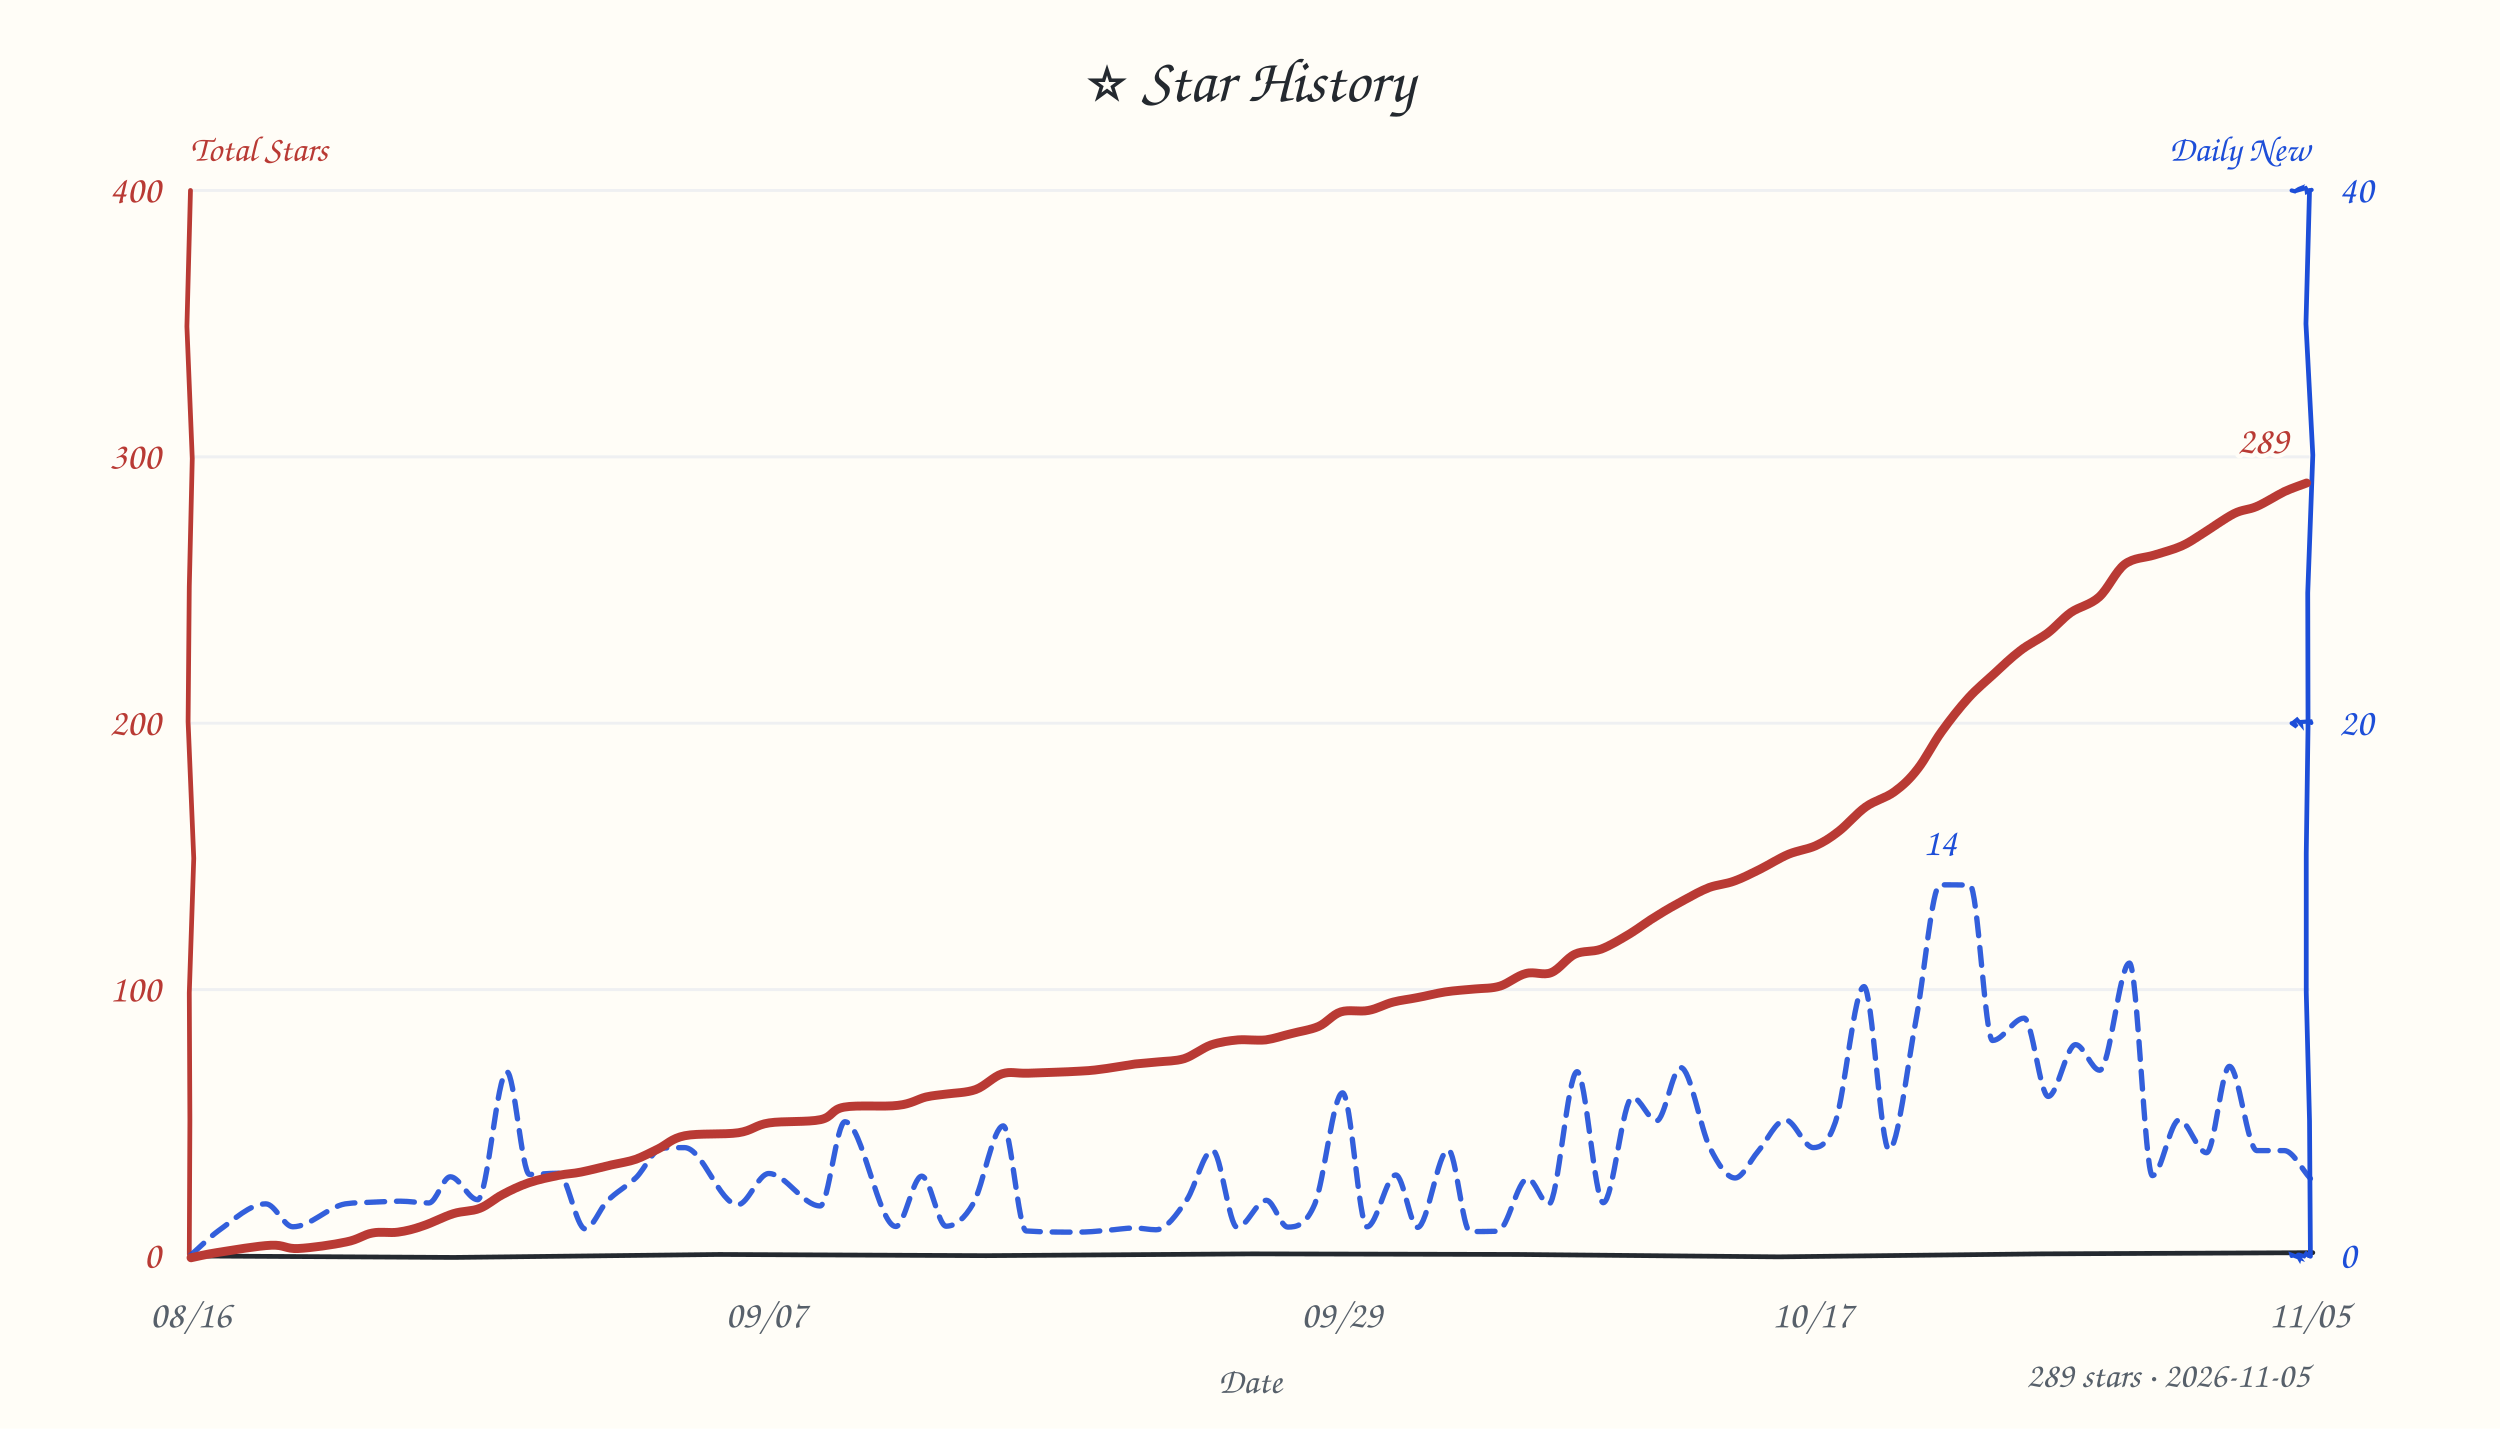
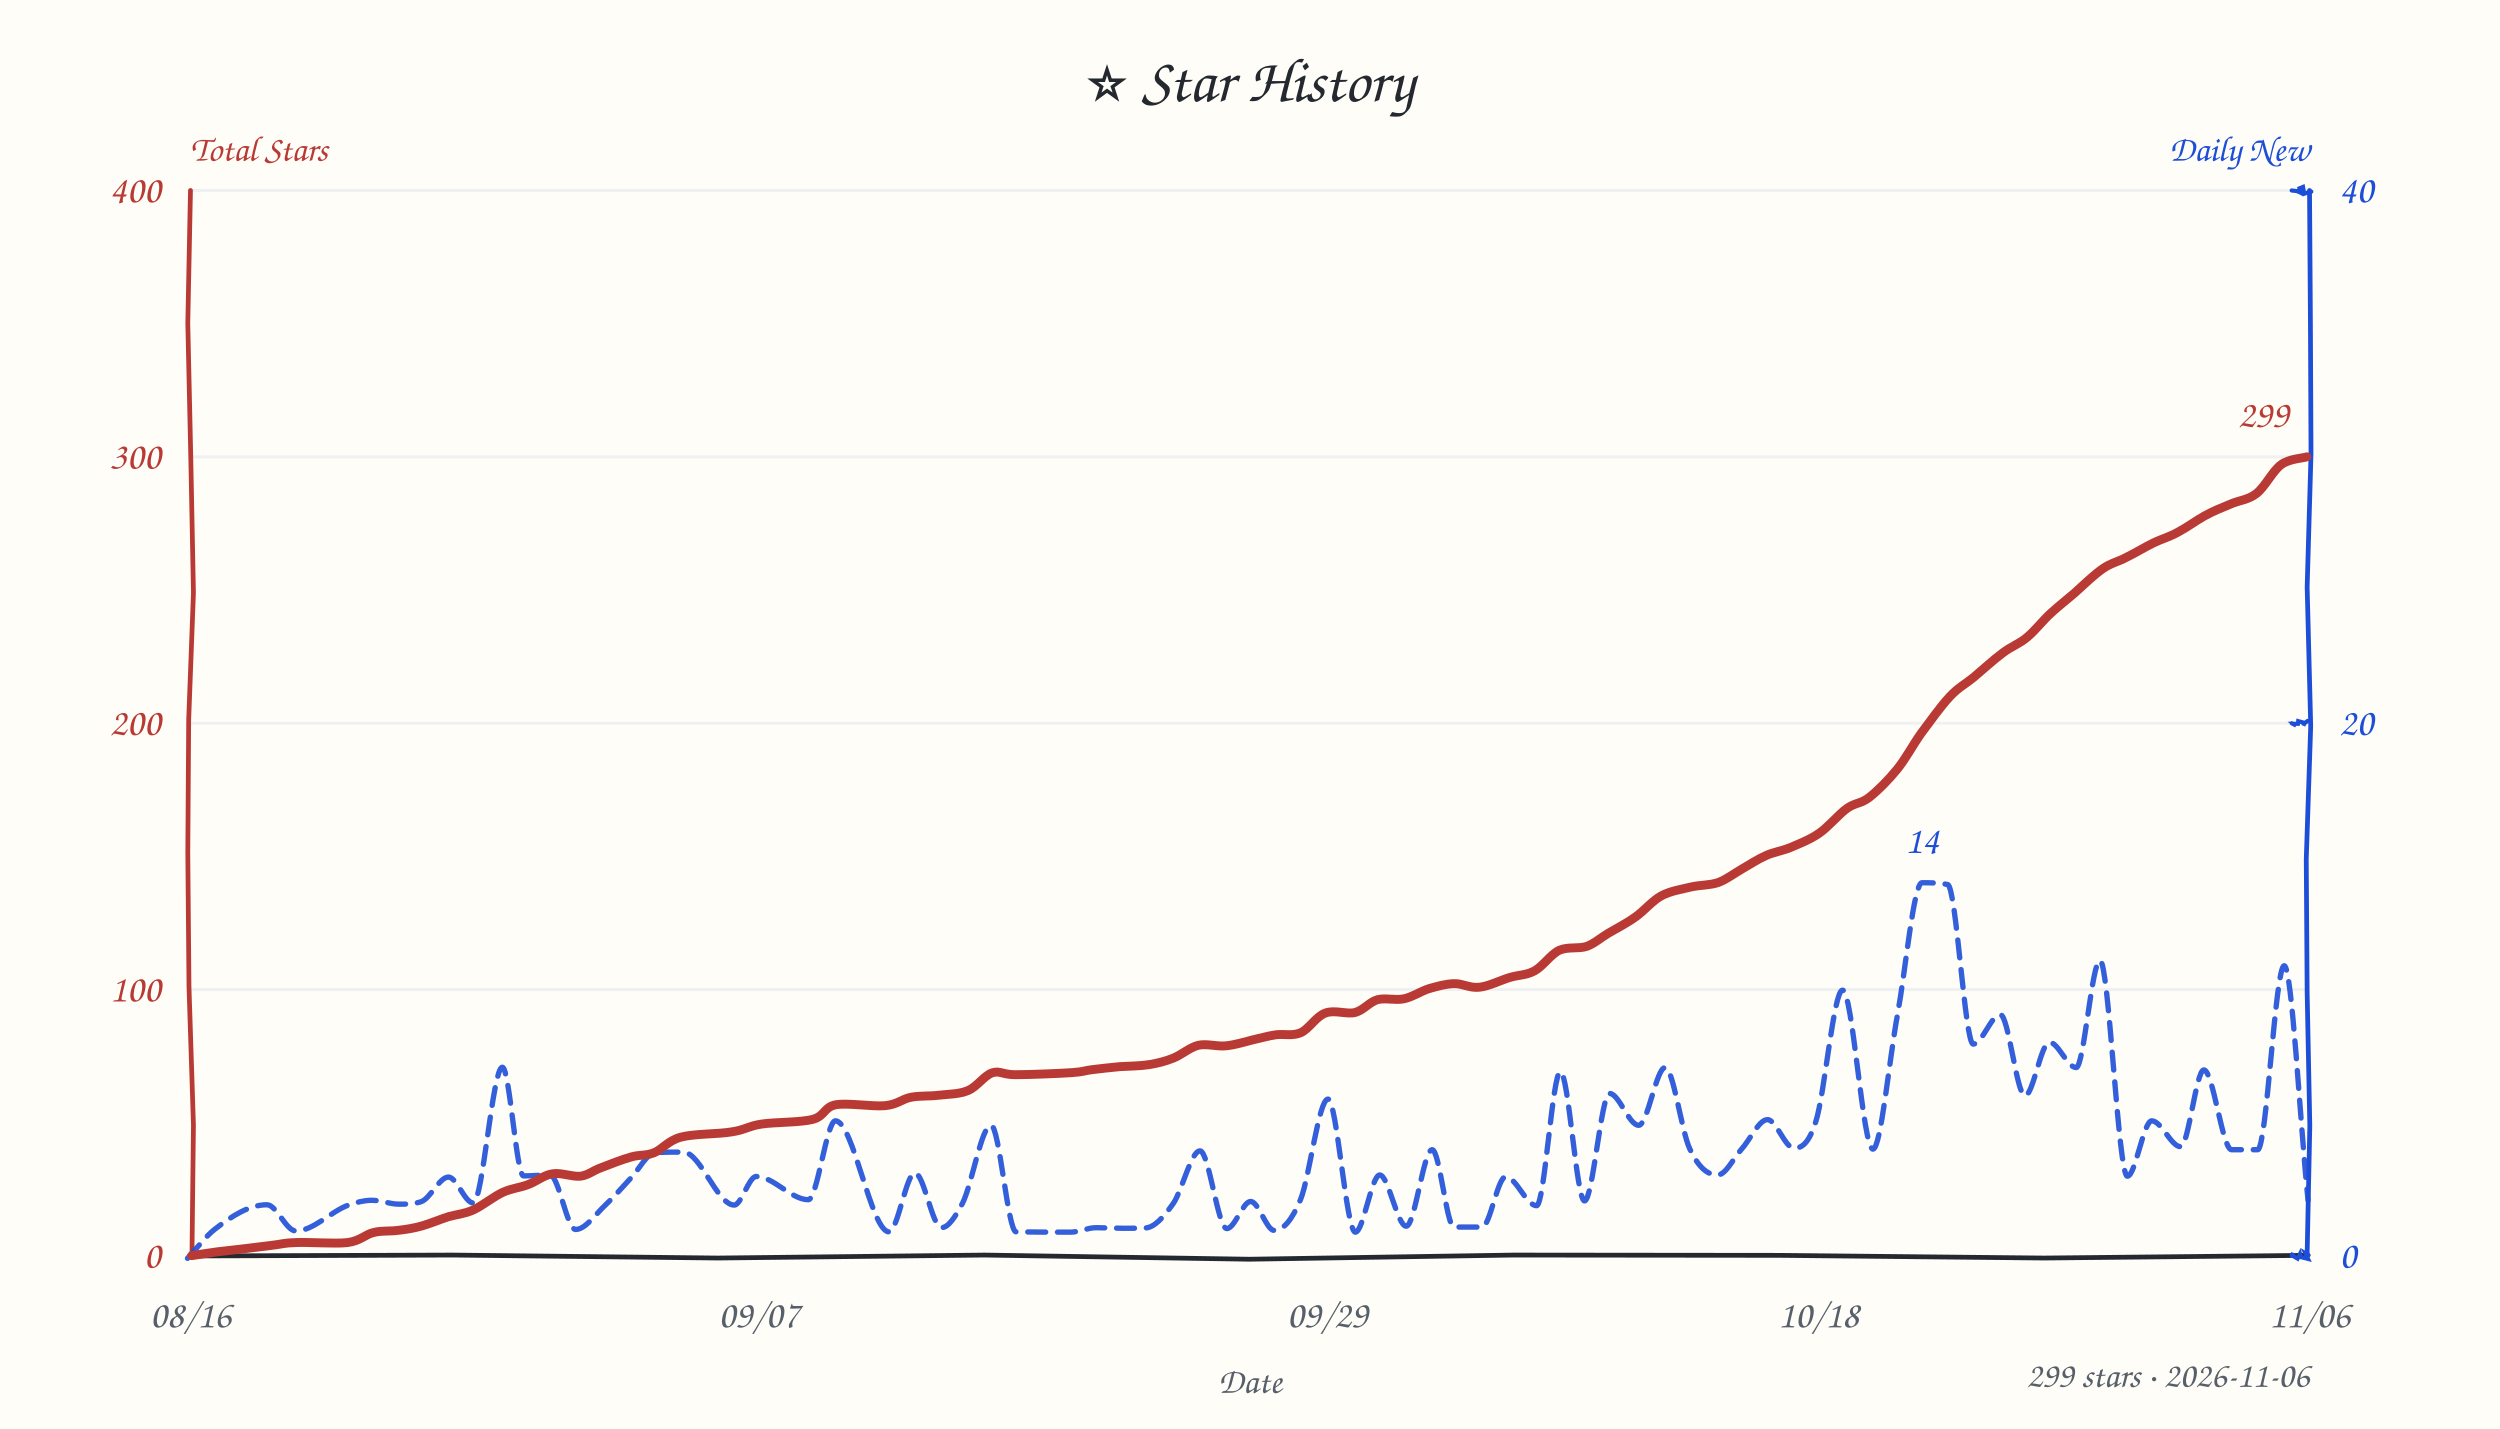
<svg xmlns="http://www.w3.org/2000/svg" width="840" height="480" viewBox="0 0 840 480" fill="#24292f">
  <style>text{font-family:"Comic Sans MS","Comic Sans","Chalkboard SE","Marker Felt","Segoe Print",cursive}</style>
  <rect width="100%" height="100%" fill="#fffdf7" />
  <text x="420" y="34" text-anchor="middle" font-size="21">⭐ Star History</text>
  <text x="64" y="54" font-size="12" font-weight="600" fill="#b93a34">Total Stars</text>
  <text x="776" y="54" text-anchor="end" font-size="12" font-weight="600" fill="#1d4ed8">Daily New</text>
  <line x1="64" y1="332.5" x2="776" y2="332.5" stroke="#e8ebf0" stroke-width="1" opacity="0.7" />
  <line x1="64" y1="243.0" x2="776" y2="243.0" stroke="#e8ebf0" stroke-width="1" opacity="0.7" />
  <line x1="64" y1="153.5" x2="776" y2="153.5" stroke="#e8ebf0" stroke-width="1" opacity="0.7" />
  <line x1="64" y1="64.0" x2="776" y2="64.0" stroke="#e8ebf0" stroke-width="1" opacity="0.7" />
-   <path d="M 64 422 L 152.5 422.5 L 241.6 421.5 L 331.3 421.9 L 420.9 421.3 L 510.1 421.5 L 597.7 422.3 L 685.9 421.3 L 777.1 420.9" stroke="#24292f" stroke-width="1.6" fill="none" stroke-linecap="round" />
-   <path d="M 64 64 L 62.8 109.7 L 64.6 154.1 L 63.6 197.1 L 63.2 242.5 L 65.1 288.4 L 63.6 333.6 L 63.8 376.3 L 63.6 421.4" stroke="#b93a34" stroke-width="1.6" fill="none" stroke-linecap="round" data-axis="total" />
-   <path d="M 776 64 L 774.8 108.8 L 777.1 152.9 L 775.4 199.2 L 775.5 244.1 L 774.9 286.8 L 774.9 333.4 L 776.0 376.6 L 776.3 422.1" stroke="#1d4ed8" stroke-width="1.6" fill="none" stroke-linecap="round" data-axis="daily" />
-   <path d="M 770 422 L 769.9 421.6 L 772.6 422.6 L 771.6 421.2 L 772.6 422.9 L 772.9 421.7 L 774.2 422.1 L 774.9 421.2 L 775.7 422.0" stroke="#1d4ed8" stroke-width="1.4" fill="none" stroke-linecap="round" />
-   <path d="M 770 243 L 771.7 244.2 L 770.7 242.7 L 771.8 241.8 L 773.1 243.3 L 773.0 242.6 L 774.5 242.5 L 776.4 242.4 L 776.6 242.9" stroke="#1d4ed8" stroke-width="1.4" fill="none" stroke-linecap="round" />
-   <path d="M 770 64 L 771.1 64.3 L 772.4 63.5 L 772.9 63.3 L 772.6 63.8 L 774.7 63.2 L 775.0 63.7 L 775.1 64.5 L 776.7 63.8" stroke="#1d4ed8" stroke-width="1.4" fill="none" stroke-linecap="round" />
+   <path d="M 64 422 L 152.1 421.7 L 241.2 422.7 L 330.8 421.7 L 419.8 423.1 L 508.5 421.7 L 597.8 421.8 L 686.8 422.7 L 775.5 421.8" stroke="#24292f" stroke-width="1.6" fill="none" stroke-linecap="round" />
+   <path d="M 64 64 L 63.1 108.6 L 64.1 153.6 L 65.0 199.2 L 63.4 241.8 L 63.1 286.6 L 63.5 331.6 L 65.0 378.1 L 64.5 421.5" stroke="#b93a34" stroke-width="1.6" fill="none" stroke-linecap="round" data-axis="total" />
+   <path d="M 776 64 L 776.3 108.3 L 776.5 152.5 L 775.2 197.3 L 776.4 243.9 L 774.9 288.7 L 775.2 333.5 L 776.1 378.3 L 775.2 421.1" stroke="#1d4ed8" stroke-width="1.6" fill="none" stroke-linecap="round" data-axis="daily" />
+   <path d="M 770 422 L 770.5 421.0 L 770.3 421.9 L 772.0 422.9 L 772.8 421.3 L 773.1 422.4 L 775.5 423.0 L 774.6 421.1 L 775.6 421.7" stroke="#1d4ed8" stroke-width="1.4" fill="none" stroke-linecap="round" />
+   <path d="M 770 243 L 771.5 243.8 L 770.7 243.2 L 772.1 243.2 L 772.2 242.3 L 774.4 242.9 L 773.9 243.8 L 774.1 243.2 L 775.4 242.2" stroke="#1d4ed8" stroke-width="1.4" fill="none" stroke-linecap="round" />
+   <path d="M 770 64 L 771.7 64.2 L 772.5 64.5 L 772.9 64.7 L 772.6 63.3 L 773.8 62.8 L 774.2 65.1 L 775.7 64.6 L 776.6 64.4" stroke="#1d4ed8" stroke-width="1.4" fill="none" stroke-linecap="round" />
  <text x="54" y="426.0" text-anchor="end" font-size="13" fill="#b93a34" data-axis="total">0</text>
  <text x="54" y="336.5" text-anchor="end" font-size="13" fill="#b93a34" data-axis="total">100</text>
  <text x="54" y="247.0" text-anchor="end" font-size="13" fill="#b93a34" data-axis="total">200</text>
  <text x="54" y="157.5" text-anchor="end" font-size="13" fill="#b93a34" data-axis="total">300</text>
  <text x="54" y="68.0" text-anchor="end" font-size="13" fill="#b93a34" data-axis="total">400</text>
  <text x="786" y="426.0" text-anchor="start" font-size="13" fill="#1d4ed8" data-axis="daily">0</text>
  <text x="786" y="247.0" text-anchor="start" font-size="13" fill="#1d4ed8" data-axis="daily">20</text>
  <text x="786" y="68.0" text-anchor="start" font-size="13" fill="#1d4ed8" data-axis="daily">40</text>
  <text x="64.0" y="446" text-anchor="middle" font-size="13" fill="#57606a">08/16</text>
-   <text x="257.4" y="446" text-anchor="middle" font-size="13" fill="#57606a">09/07</text>
-   <text x="450.8" y="446" text-anchor="middle" font-size="13" fill="#57606a">09/29</text>
-   <text x="609.0" y="446" text-anchor="middle" font-size="13" fill="#57606a">10/17</text>
-   <text x="776.0" y="446" text-anchor="middle" font-size="13" fill="#57606a">11/05</text>
+   <text x="255.0" y="446" text-anchor="middle" font-size="13" fill="#57606a">09/07</text>
+   <text x="446.0" y="446" text-anchor="middle" font-size="13" fill="#57606a">09/29</text>
+   <text x="611.0" y="446" text-anchor="middle" font-size="13" fill="#57606a">10/18</text>
+   <text x="776.0" y="446" text-anchor="middle" font-size="13" fill="#57606a">11/06</text>
  <text x="420" y="468" font-size="12" fill="#57606a" text-anchor="middle">Date</text>
-   <path d="M 64.0 421.8 C 67.1 419.1, 70.2 415.9, 73.3 413.6 C 78.7 409.8, 84.0 404.5, 89.3 404.5 C 92.4 404.5, 95.4 412.2, 98.4 412.2 C 104.3 412.2, 110.2 405.5, 116.0 404.5 C 119.3 404.0, 122.6 404.1, 125.9 403.9 C 128.8 403.8, 131.6 403.6, 134.5 403.6 C 137.7 403.6, 140.9 404.2, 144.1 404.2 C 146.5 404.2, 148.9 395.4, 151.3 395.4 C 154.4 395.4, 157.4 403.1, 160.5 403.1 C 163.8 403.1, 167.0 360.1, 170.3 360.1 C 172.8 360.1, 175.4 394.6, 177.9 394.6 C 181.1 394.6, 184.4 394.2, 187.6 394.2 C 190.6 394.2, 193.6 412.9, 196.6 412.9 C 199.1 412.9, 201.5 406.2, 203.9 403.7 C 207.2 400.3, 210.5 398.8, 213.8 395.6 C 216.6 392.8, 219.5 386.1, 222.3 385.8 C 224.9 385.6, 227.5 385.6, 230.0 385.6 C 236.0 385.6, 241.9 404.8, 247.9 404.8 C 251.3 404.8, 254.8 394.3, 258.3 394.3 C 264.0 394.3, 269.8 405.2, 275.6 405.2 C 278.3 405.2, 281.1 376.9, 283.9 376.9 C 289.6 376.9, 295.3 412.1, 301.0 412.1 C 303.9 412.1, 306.8 395.2, 309.7 395.2 C 312.5 395.2, 315.2 412.0, 317.9 412.0 C 321.0 412.0, 324.0 409.6, 327.0 404.4 C 330.3 398.6, 333.7 378.3, 337.1 378.3 C 339.6 378.3, 342.2 413.5, 344.8 413.6 C 350.6 414.0, 356.3 414.0, 362.1 414.0 C 365.4 414.0, 368.6 413.7, 371.8 413.4 C 375.0 413.2, 378.1 412.6, 381.3 412.6 C 383.7 412.6, 386.0 413.2, 388.4 413.2 C 391.9 413.2, 395.3 408.1, 398.8 403.1 C 401.6 398.9, 404.5 386.5, 407.4 386.5 C 410.2 386.5, 412.9 412.4, 415.7 412.4 C 419.0 412.4, 422.2 403.3, 425.5 403.3 C 427.9 403.3, 430.3 412.3, 432.7 412.3 C 435.7 412.3, 438.7 411.8, 441.8 404.5 C 444.9 396.9, 448.0 367.2, 451.1 367.2 C 453.9 367.2, 456.6 412.2, 459.3 412.2 C 462.6 412.2, 465.8 394.8, 469.0 394.8 C 471.5 394.8, 473.9 412.4, 476.3 412.4 C 479.7 412.4, 483.2 386.3, 486.6 386.3 C 489.1 386.3, 491.5 413.8, 493.9 413.8 C 497.0 413.8, 500.1 413.8, 503.2 413.7 C 506.6 413.5, 509.9 396.0, 513.3 396.0 C 515.7 396.0, 518.0 404.6, 520.4 404.6 C 523.5 404.6, 526.7 360.1, 529.9 360.1 C 532.8 360.1, 535.8 404.1, 538.7 404.1 C 542.0 404.1, 545.2 368.7, 548.5 368.7 C 551.2 368.7, 553.9 376.6, 556.6 376.6 C 559.3 376.6, 562.0 358.7, 564.7 358.7 C 568.0 358.7, 571.3 379.3, 574.6 385.8 C 577.4 391.3, 580.2 395.8, 583.0 395.8 C 585.5 395.8, 588.1 389.9, 590.6 387.0 C 593.7 383.4, 596.8 376.3, 599.9 376.3 C 603.0 376.3, 606.1 385.6, 609.3 385.6 C 611.7 385.6, 614.2 384.4, 616.7 377.0 C 619.9 367.6, 623.1 331.5, 626.3 331.5 C 629.1 331.5, 631.9 386.3, 634.7 386.3 C 637.7 386.3, 640.8 358.1, 643.9 342.0 C 646.5 328.2, 649.2 297.3, 651.8 297.3 C 655.2 297.3, 658.6 297.3, 661.9 297.4 C 664.5 297.5, 667.0 349.6, 669.5 349.6 C 673.0 349.6, 676.6 342.1, 680.1 342.1 C 682.8 342.1, 685.5 368.4, 688.2 368.4 C 691.3 368.4, 694.3 351.0, 697.4 351.0 C 700.1 351.0, 702.8 359.6, 705.5 359.6 C 708.9 359.6, 712.2 323.6, 715.5 323.6 C 718.1 323.6, 720.7 395.0, 723.2 395.0 C 726.2 395.0, 729.2 376.3, 732.2 376.3 C 735.2 376.3, 738.3 387.3, 741.4 387.3 C 744.0 387.3, 746.5 358.3, 749.1 358.3 C 752.1 358.3, 755.2 386.5, 758.3 386.6 C 761.3 386.6, 764.4 386.6, 767.5 386.6 C 770.4 386.6, 773.4 392.9, 776.3 396.0" fill="none" stroke="#1d4ed8" stroke-width="1.8" stroke-dasharray="6 4" stroke-linecap="round" stroke-linejoin="round" opacity="0.9" />
-   <path d="M 64.2 422.6 C 65.7 422.3, 68.9 421.5, 73.3 420.8 C 77.8 420.1, 86.6 418.6, 91.1 418.4 C 95.6 418.2, 96.0 419.7, 100.2 419.5 C 104.4 419.3, 112.2 418.2, 116.3 417.3 C 120.5 416.5, 122.2 414.8, 125.1 414.3 C 128.0 413.7, 130.9 414.4, 133.7 414.0 C 136.6 413.6, 139.0 413.0, 142.1 411.9 C 145.2 410.9, 149.1 408.8, 152.3 407.8 C 155.5 406.8, 158.5 407.1, 161.2 406.0 C 164.0 404.9, 166.1 402.8, 168.8 401.4 C 171.6 399.9, 174.5 398.5, 177.7 397.4 C 180.9 396.3, 184.9 395.5, 187.8 394.9 C 190.8 394.3, 192.4 394.4, 195.3 393.8 C 198.3 393.2, 202.5 392.1, 205.5 391.4 C 208.6 390.7, 211.1 390.4, 213.7 389.5 C 216.3 388.5, 218.5 387.3, 221.2 386.0 C 223.9 384.7, 225.6 382.5, 230.1 381.6 C 234.5 380.7, 243.4 381.3, 248.1 380.6 C 252.8 379.9, 253.8 378.0, 258.4 377.3 C 263.0 376.6, 271.5 377.1, 275.7 376.2 C 279.9 375.3, 279.2 372.8, 283.6 372.0 C 287.9 371.2, 297.2 372.0, 301.7 371.4 C 306.3 370.9, 308.3 369.3, 311.1 368.6 C 313.8 368.0, 315.2 368.0, 318.0 367.6 C 320.8 367.2, 324.7 367.2, 327.8 366.1 C 330.9 365.0, 333.8 361.7, 336.7 360.8 C 339.7 359.9, 341.0 360.7, 345.4 360.6 C 349.8 360.4, 358.5 360.2, 362.9 359.9 C 367.3 359.7, 368.8 359.4, 371.9 359.0 C 374.9 358.6, 378.6 357.9, 381.4 357.5 C 384.3 357.2, 386.3 357.1, 389.1 356.8 C 391.8 356.5, 394.9 356.6, 397.9 355.7 C 400.9 354.7, 403.9 352.2, 406.9 351.1 C 409.9 350.1, 412.9 349.7, 416.0 349.4 C 419.0 349.2, 422.3 349.7, 425.3 349.4 C 428.2 349.0, 430.9 348.0, 433.9 347.3 C 436.8 346.5, 440.2 346.1, 443.0 344.9 C 445.8 343.7, 447.7 340.9, 450.5 340.0 C 453.3 339.1, 456.8 340.1, 459.8 339.5 C 462.7 339.0, 465.3 337.4, 468.1 336.7 C 470.8 336.0, 473.3 335.8, 476.2 335.2 C 479.1 334.7, 482.3 333.8, 485.5 333.3 C 488.8 332.8, 492.4 332.6, 495.5 332.3 C 498.6 332.0, 501.2 332.2, 504.1 331.3 C 506.9 330.4, 509.8 327.8, 512.7 327.1 C 515.6 326.3, 518.5 327.9, 521.2 326.8 C 524.0 325.7, 526.4 321.9, 529.2 320.6 C 532.0 319.3, 534.9 320.0, 538.0 318.9 C 541.1 317.7, 544.5 315.6, 547.7 313.7 C 550.8 311.8, 553.8 309.4, 556.9 307.6 C 559.9 305.7, 563.1 303.9, 565.9 302.4 C 568.8 300.8, 571.5 299.3, 574.3 298.2 C 577.1 297.2, 579.9 297.1, 582.8 296.0 C 585.6 295.0, 588.2 293.6, 591.3 292.1 C 594.3 290.6, 597.9 288.3, 601.0 287.0 C 604.2 285.7, 607.3 285.4, 610.0 284.2 C 612.8 282.9, 614.9 281.6, 617.7 279.4 C 620.5 277.3, 623.8 273.3, 626.9 271.1 C 630.0 268.9, 633.5 268.2, 636.4 266.1 C 639.3 264.0, 641.7 261.8, 644.3 258.4 C 647.0 255.0, 649.5 249.8, 652.4 245.8 C 655.2 241.9, 658.4 237.8, 661.4 234.5 C 664.3 231.3, 667.2 229.0, 670.0 226.4 C 672.9 223.7, 675.7 221.0, 678.7 218.7 C 681.6 216.4, 685.0 214.9, 687.9 212.8 C 690.8 210.6, 692.9 207.9, 695.8 205.8 C 698.7 203.8, 702.3 203.3, 705.3 200.6 C 708.3 197.9, 710.8 192.0, 713.9 189.6 C 717.0 187.3, 720.6 187.5, 723.8 186.5 C 726.9 185.5, 730.2 184.7, 732.9 183.5 C 735.6 182.3, 736.9 181.3, 739.9 179.4 C 742.8 177.6, 747.5 174.2, 750.6 172.6 C 753.6 171.1, 755.4 171.4, 758.2 170.2 C 761.0 169.0, 764.7 166.6, 767.5 165.2 C 770.3 163.9, 773.8 162.8, 775.0 162.3" fill="none" stroke="#b93a34" stroke-width="3" stroke-linecap="round" />
-   <text x="769.0" y="152.3" text-anchor="end" font-size="13" font-weight="600" fill="#b93a34" stroke="#fffdf7" stroke-width="3" paint-order="stroke" stroke-linejoin="round" data-peak="total">289</text>
-   <text x="651.8" y="287.3" text-anchor="middle" font-size="13" font-weight="600" fill="#1d4ed8" stroke="#fffdf7" stroke-width="3" paint-order="stroke" stroke-linejoin="round" data-peak="daily">14</text>
-   <text x="776" y="466" text-anchor="end" font-size="12" fill="#57606a">289 stars · 2026-11-05</text>
+   <path d="M 63.0 422.8 C 66.1 419.5, 69.1 415.4, 72.2 413.0 C 78.0 408.5, 83.8 404.8, 89.7 404.8 C 92.9 404.8, 96.1 413.6, 99.4 413.6 C 105.3 413.6, 111.2 407.0, 117.1 404.9 C 119.7 404.0, 122.3 403.3, 124.9 403.3 C 128.0 403.3, 131.0 404.6, 134.1 404.6 C 136.5 404.6, 139.0 404.6, 141.4 403.8 C 144.5 402.9, 147.6 395.5, 150.7 395.5 C 153.4 395.5, 156.2 404.2, 159.0 404.2 C 162.2 404.2, 165.5 358.6, 168.8 358.6 C 171.2 358.6, 173.5 395.1, 175.9 395.1 C 178.8 395.1, 181.8 394.8, 184.8 394.8 C 187.7 394.8, 190.5 413.1, 193.4 413.1 C 196.7 413.1, 200.0 408.1, 203.3 405.0 C 206.2 402.3, 209.1 398.9, 211.9 395.9 C 214.7 393.0, 217.4 387.4, 220.2 387.3 C 223.3 387.1, 226.4 387.1, 229.6 387.1 C 235.3 387.1, 241.0 404.9, 246.7 404.9 C 249.1 404.9, 251.6 395.3, 254.1 395.3 C 259.9 395.3, 265.8 403.1, 271.6 403.1 C 274.6 403.1, 277.7 376.6, 280.7 376.6 C 286.7 376.6, 292.7 413.9, 298.7 413.9 C 301.6 413.9, 304.5 394.1, 307.4 394.1 C 310.4 394.1, 313.3 412.5, 316.3 412.5 C 318.7 412.5, 321.0 408.8, 323.4 404.3 C 326.6 398.0, 329.8 378.1, 333.0 378.1 C 335.8 378.1, 338.6 413.8, 341.4 413.9 C 347.5 414.0, 353.6 414.0, 359.7 414.0 C 362.6 414.0, 365.4 412.5, 368.3 412.5 C 371.3 412.5, 374.3 412.7, 377.3 412.7 C 379.8 412.7, 382.3 412.7, 384.8 412.6 C 387.9 412.5, 391.1 408.8, 394.2 404.4 C 397.2 400.1, 400.2 386.7, 403.2 386.7 C 406.2 386.7, 409.2 412.8, 412.2 412.8 C 414.9 412.8, 417.6 403.7, 420.2 403.7 C 422.9 403.7, 425.5 413.4, 428.1 413.4 C 431.1 413.4, 434.0 410.2, 437.0 403.0 C 440.0 395.6, 443.1 369.3, 446.2 369.3 C 449.2 369.3, 452.3 414.0, 455.4 414.0 C 458.1 414.0, 460.8 394.8, 463.6 394.8 C 466.5 394.8, 469.5 412.0, 472.5 412.0 C 475.4 412.0, 478.3 386.3, 481.2 386.3 C 483.7 386.3, 486.1 412.3, 488.5 412.3 C 491.7 412.3, 494.8 412.3, 498.0 412.3 C 500.6 412.3, 503.2 395.4, 505.9 395.4 C 509.4 395.4, 512.8 405.1, 516.3 405.1 C 519.0 405.1, 521.6 360.1, 524.3 360.1 C 527.0 360.1, 529.7 403.5, 532.4 403.5 C 535.2 403.5, 538.0 367.4, 540.8 367.4 C 544.0 367.4, 547.3 378.1, 550.6 378.1 C 553.6 378.1, 556.5 358.7, 559.5 358.7 C 562.2 358.7, 565.0 380.3, 567.8 386.1 C 570.9 392.7, 574.0 394.8, 577.1 394.8 C 579.8 394.8, 582.4 389.3, 585.0 386.3 C 588.0 383.1, 590.9 376.2, 593.9 376.2 C 596.8 376.2, 599.8 385.8, 602.8 385.8 C 605.3 385.8, 607.7 384.4, 610.1 376.9 C 613.1 367.7, 616.1 332.7, 619.1 332.7 C 622.5 332.7, 625.9 386.1, 629.3 386.1 C 632.0 386.1, 634.8 355.7, 637.6 340.7 C 640.3 325.9, 643.0 296.6, 645.8 296.6 C 648.6 296.6, 651.5 296.6, 654.4 297.2 C 657.3 297.7, 660.2 350.8, 663.0 350.8 C 666.0 350.8, 669.1 340.9, 672.1 340.9 C 674.9 340.9, 677.6 368.2, 680.4 368.2 C 683.1 368.2, 685.8 350.2, 688.6 350.2 C 691.6 350.2, 694.6 358.7, 697.6 358.7 C 700.2 358.7, 702.9 322.7, 705.6 322.7 C 708.6 322.7, 711.7 395.2, 714.8 395.2 C 717.5 395.2, 720.2 376.6, 723.0 376.6 C 726.2 376.6, 729.5 385.3, 732.7 385.3 C 735.3 385.3, 737.9 359.5, 740.5 359.5 C 743.6 359.5, 746.7 386.3, 749.8 386.3 C 752.7 386.3, 755.7 386.3, 758.6 386.3 C 761.6 386.2, 764.5 324.5, 767.5 324.5 C 770.1 324.5, 772.8 377.1, 775.5 403.3" fill="none" stroke="#1d4ed8" stroke-width="1.8" stroke-dasharray="6 4" stroke-linecap="round" stroke-linejoin="round" opacity="0.9" />
+   <path d="M 64.4 421.9 C 65.8 421.7, 68.7 421.2, 73.1 420.6 C 77.5 420.1, 86.4 419.1, 90.8 418.5 C 95.2 418.0, 95.2 417.6, 99.5 417.5 C 103.9 417.3, 112.5 418.0, 116.8 417.5 C 121.2 416.9, 122.8 414.7, 125.6 414.1 C 128.4 413.4, 131.0 413.8, 133.7 413.4 C 136.4 413.1, 139.0 412.7, 141.8 411.9 C 144.6 411.1, 147.9 409.7, 150.7 408.8 C 153.6 408.0, 155.9 407.9, 158.9 406.6 C 162.0 405.2, 165.9 402.0, 169.0 400.6 C 172.1 399.2, 174.7 399.1, 177.5 398.0 C 180.2 397.0, 182.6 394.9, 185.6 394.4 C 188.5 393.9, 192.3 395.5, 195.1 395.2 C 197.8 394.8, 199.2 393.3, 202.1 392.3 C 204.9 391.2, 209.3 389.5, 212.2 388.7 C 215.2 387.9, 217.0 388.4, 219.8 387.3 C 222.5 386.2, 224.4 383.3, 228.7 382.1 C 233.1 380.9, 241.4 381.1, 245.9 380.3 C 250.5 379.6, 251.3 378.4, 255.8 377.7 C 260.3 377.0, 268.9 377.2, 273.1 376.1 C 277.2 375.0, 276.8 372.0, 280.8 371.2 C 284.9 370.5, 293.2 371.9, 297.4 371.5 C 301.6 371.1, 303.0 369.3, 306.0 368.7 C 309.0 368.1, 312.2 368.4, 315.4 368.0 C 318.6 367.6, 322.3 367.7, 325.3 366.4 C 328.2 365.2, 330.7 361.4, 333.3 360.5 C 336.0 359.6, 336.7 361.1, 341.2 361.1 C 345.7 361.1, 355.9 360.7, 360.2 360.4 C 364.5 360.1, 364.3 359.7, 367.0 359.4 C 369.6 359.1, 372.9 358.7, 376.1 358.4 C 379.3 358.2, 383.2 358.2, 386.2 357.7 C 389.2 357.2, 391.5 356.6, 394.3 355.5 C 397.0 354.4, 399.8 351.9, 402.7 351.2 C 405.6 350.6, 408.8 351.7, 411.9 351.4 C 414.9 351.1, 418.2 350.1, 420.9 349.4 C 423.7 348.8, 425.9 348.1, 428.6 347.7 C 431.3 347.3, 434.2 348.2, 437.0 347.0 C 439.8 345.8, 442.2 341.5, 445.3 340.4 C 448.4 339.2, 452.4 340.9, 455.3 340.2 C 458.2 339.4, 460.1 336.7, 462.8 335.9 C 465.5 335.2, 468.8 336.2, 471.7 335.6 C 474.6 335.0, 477.3 333.1, 480.1 332.2 C 482.9 331.4, 485.7 330.6, 488.5 330.5 C 491.4 330.4, 493.9 332.1, 497.1 331.7 C 500.2 331.4, 504.3 329.3, 507.4 328.4 C 510.5 327.5, 512.9 327.7, 515.6 326.2 C 518.4 324.7, 521.0 320.7, 523.9 319.3 C 526.9 318.0, 530.3 318.9, 533.1 318.0 C 535.8 317.0, 537.8 315.1, 540.5 313.5 C 543.2 311.9, 546.6 310.2, 549.5 308.1 C 552.5 306.0, 555.1 302.7, 558.2 301.0 C 561.4 299.3, 565.1 298.8, 568.3 298.0 C 571.5 297.3, 574.5 297.5, 577.4 296.5 C 580.3 295.4, 582.9 293.3, 585.6 291.8 C 588.2 290.3, 590.6 288.7, 593.3 287.5 C 595.9 286.3, 598.5 286.0, 601.5 284.8 C 604.5 283.5, 608.0 282.2, 611.2 280.0 C 614.4 277.8, 617.8 273.6, 620.6 271.6 C 623.5 269.6, 625.3 270.1, 628.1 267.9 C 630.9 265.7, 634.6 262.0, 637.5 258.4 C 640.4 254.8, 642.6 250.5, 645.5 246.4 C 648.5 242.4, 652.1 237.3, 655.1 234.1 C 658.0 231.0, 660.0 230.1, 663.0 227.7 C 666.0 225.2, 669.9 221.6, 672.9 219.4 C 675.9 217.1, 678.4 216.4, 681.0 214.2 C 683.7 212.0, 686.2 208.7, 688.9 206.2 C 691.6 203.7, 694.1 201.8, 697.0 199.3 C 699.9 196.7, 703.6 193.1, 706.5 191.1 C 709.4 189.1, 711.6 188.8, 714.4 187.3 C 717.3 185.9, 720.7 183.8, 723.6 182.4 C 726.5 181.0, 729.0 180.4, 731.8 178.8 C 734.7 177.3, 737.9 174.9, 740.8 173.3 C 743.7 171.7, 746.5 170.6, 749.4 169.4 C 752.3 168.1, 755.4 168.0, 758.2 165.8 C 761.1 163.5, 763.7 158.1, 766.5 156.1 C 769.3 154.1, 773.6 154.0, 775.1 153.5" fill="none" stroke="#b93a34" stroke-width="3" stroke-linecap="round" />
+   <text x="769.1" y="143.5" text-anchor="end" font-size="13" font-weight="600" fill="#b93a34" stroke="#fffdf7" stroke-width="3" paint-order="stroke" stroke-linejoin="round" data-peak="total">299</text>
+   <text x="645.8" y="286.6" text-anchor="middle" font-size="13" font-weight="600" fill="#1d4ed8" stroke="#fffdf7" stroke-width="3" paint-order="stroke" stroke-linejoin="round" data-peak="daily">14</text>
+   <text x="776" y="466" text-anchor="end" font-size="12" fill="#57606a">299 stars · 2026-11-06</text>
</svg>
